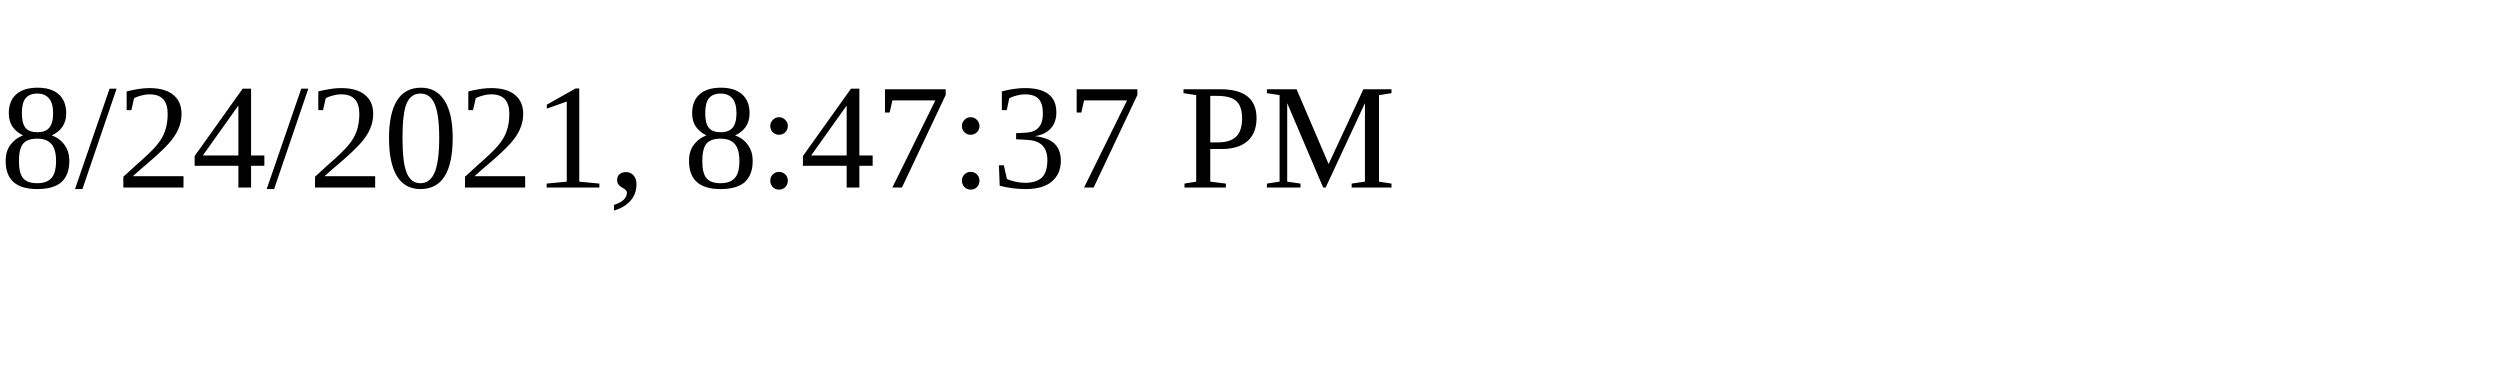
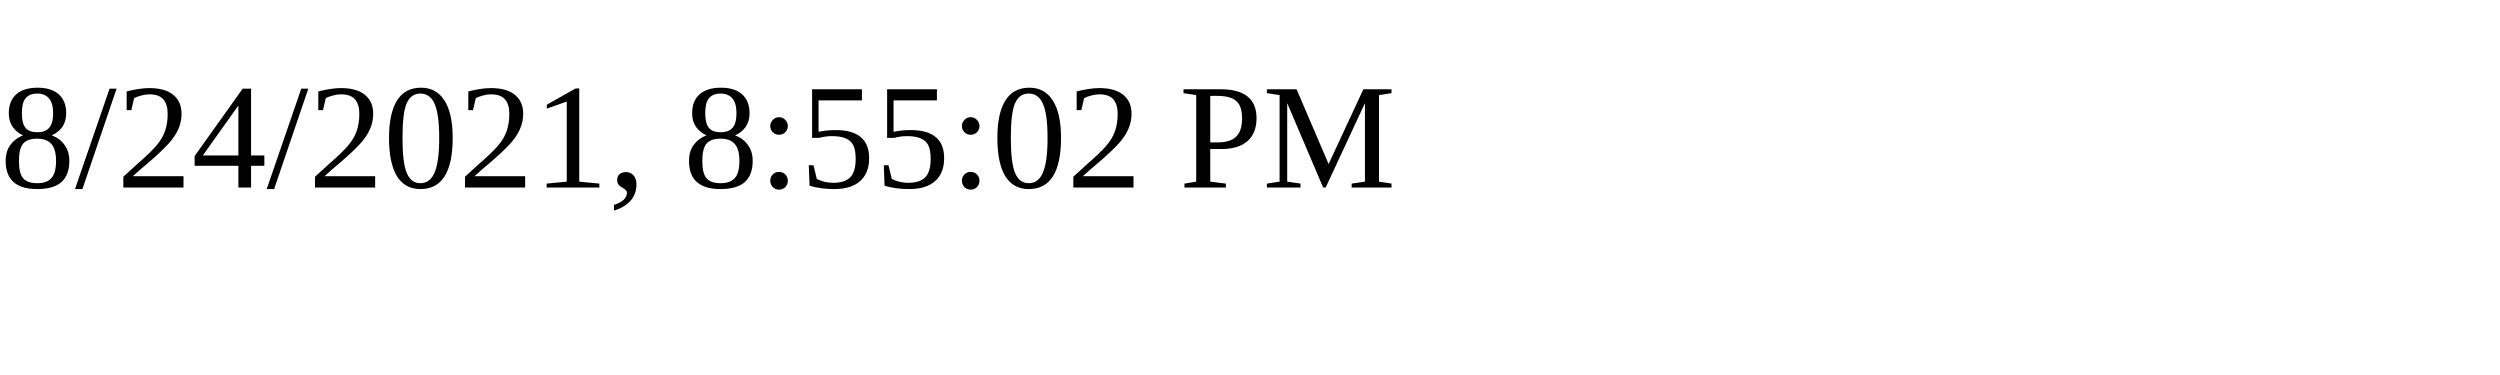
<svg xmlns="http://www.w3.org/2000/svg" height="30" width="200">
-   <text x="0" y="15">8/24/2021, 8:47:37 PM</text>
+   <text x="0" y="15">8/24/2021, 8:55:02 PM</text>
</svg>
